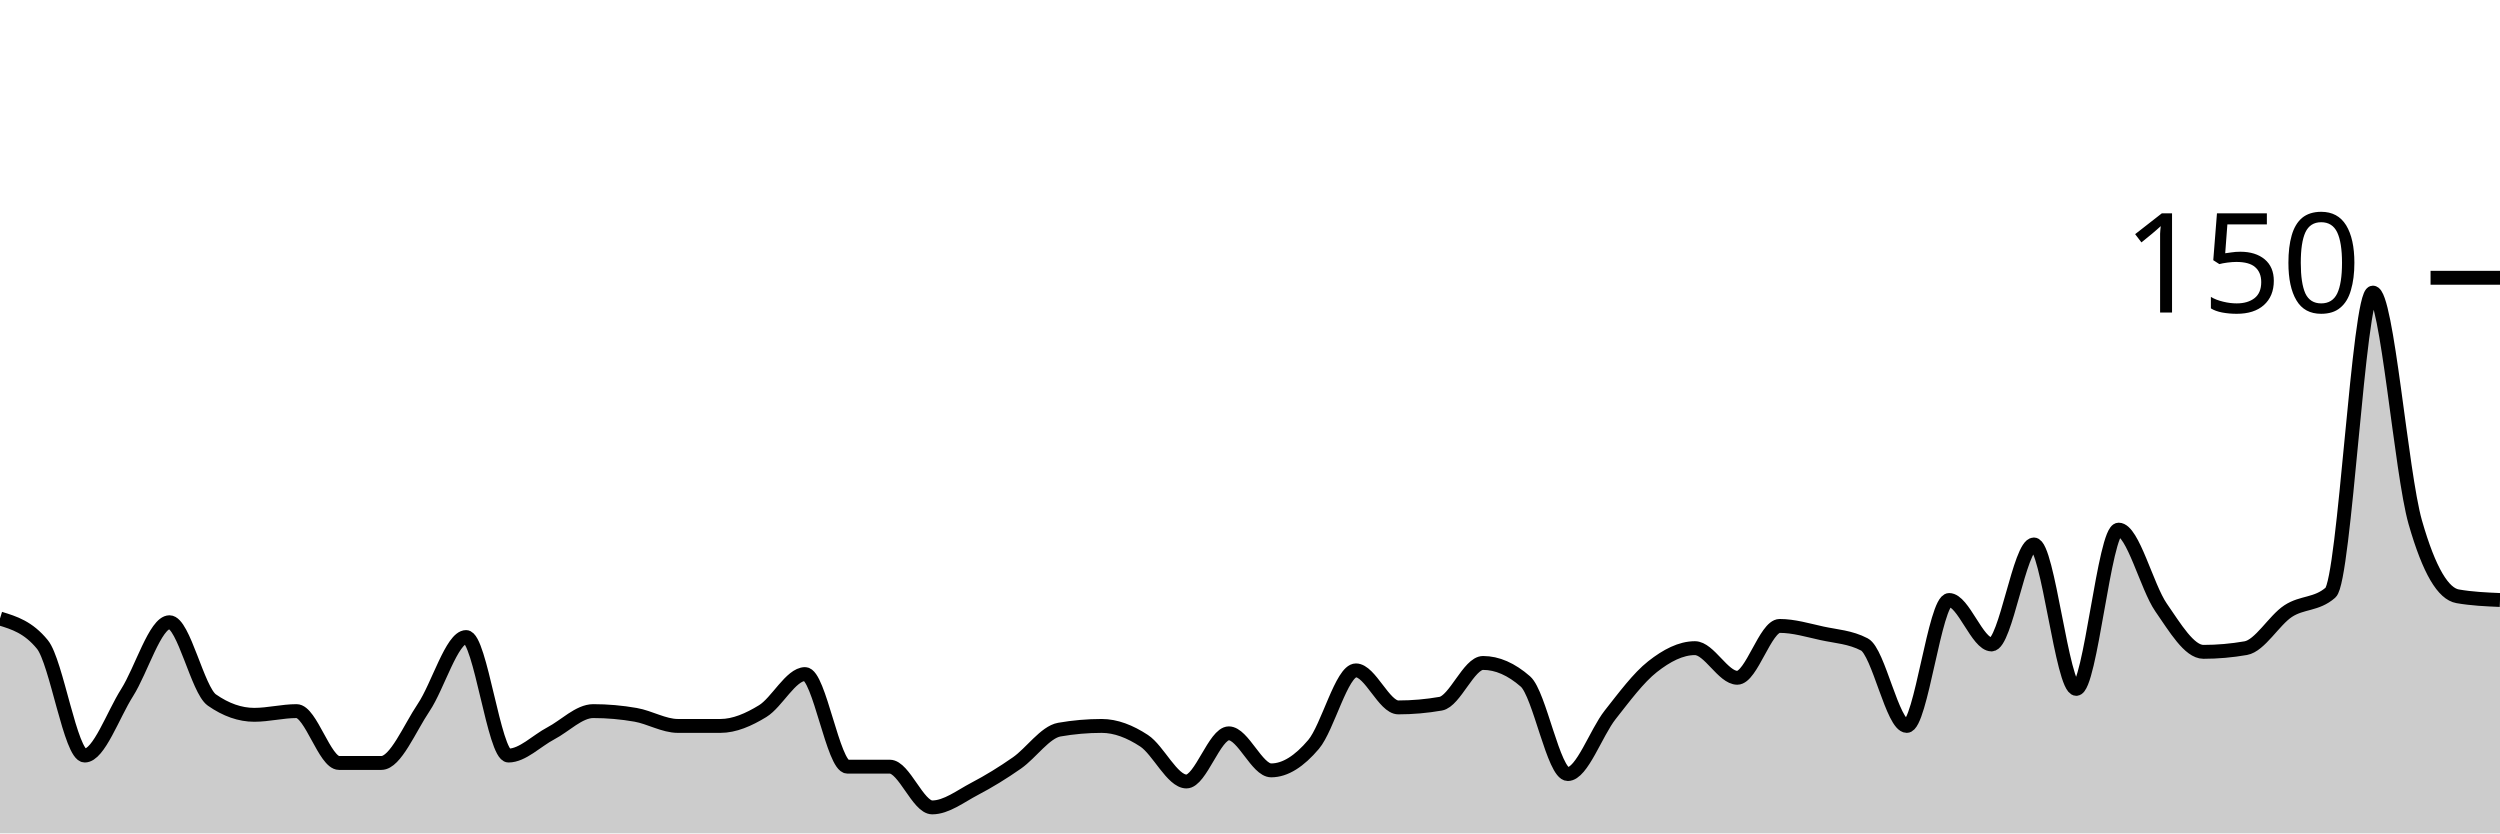
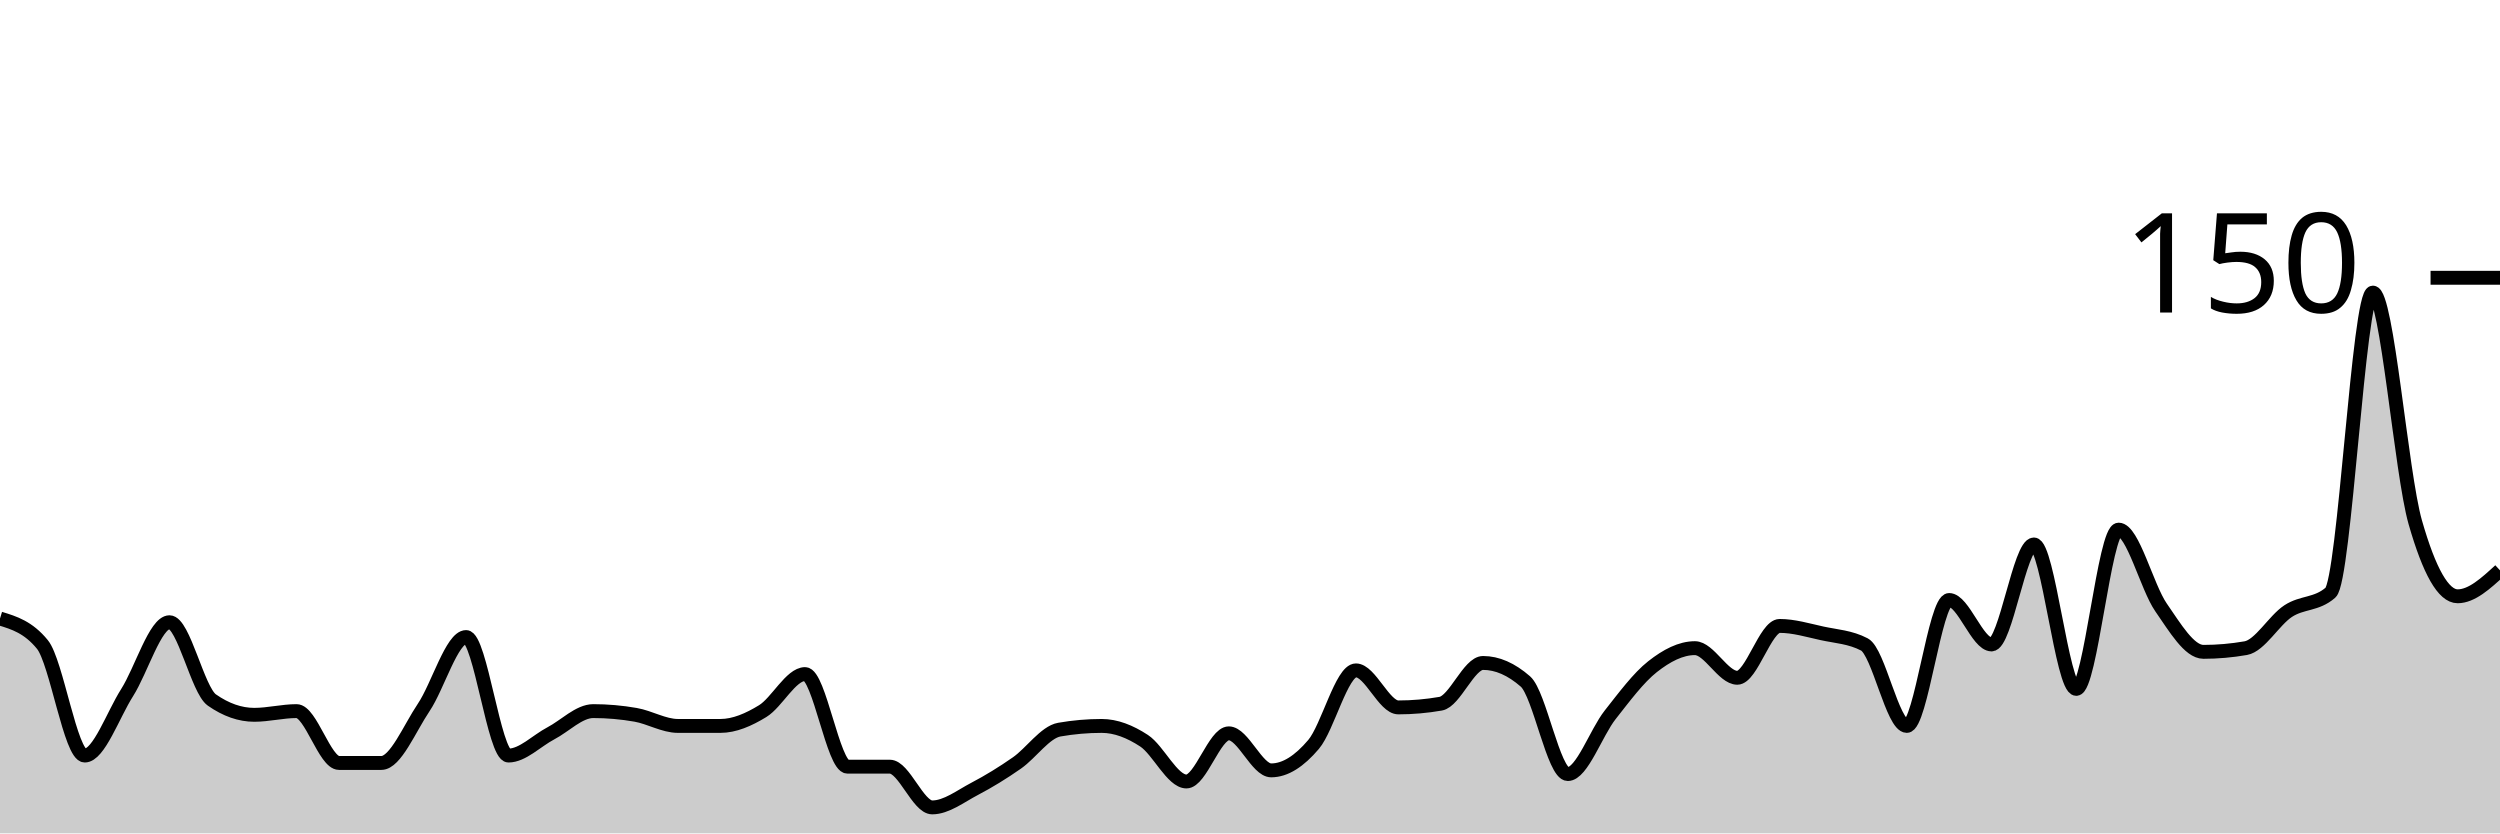
<svg xmlns="http://www.w3.org/2000/svg" viewBox="0 0 180 60">
  <g transform="translate(0,20)">
-     <path class="area" fill="rgba(0, 0, 0, 0.2)" d="M0,24.533C1.017,24.844,2.034,25.156,3.051,26.4C4.068,27.644,5.085,34.4,6.102,34.4C7.119,34.4,8.136,31.467,9.153,29.867C10.169,28.267,11.186,24.8,12.203,24.8C13.22,24.8,14.237,29.689,15.254,30.4C16.271,31.111,17.288,31.467,18.305,31.467C19.322,31.467,20.339,31.2,21.356,31.2C22.373,31.2,23.39,34.933,24.407,34.933C25.424,34.933,26.441,34.933,27.458,34.933C28.475,34.933,29.492,32.444,30.508,30.933C31.525,29.422,32.542,25.867,33.559,25.867C34.576,25.867,35.593,34.4,36.61,34.4C37.627,34.4,38.644,33.333,39.661,32.8C40.678,32.267,41.695,31.2,42.712,31.2C43.729,31.2,44.746,31.289,45.763,31.467C46.78,31.644,47.797,32.267,48.814,32.267C49.831,32.267,50.847,32.267,51.864,32.267C52.881,32.267,53.898,31.822,54.915,31.2C55.932,30.578,56.949,28.533,57.966,28.533C58.983,28.533,60,35.2,61.017,35.2C62.034,35.2,63.051,35.2,64.068,35.2C65.085,35.2,66.102,38.133,67.119,38.133C68.136,38.133,69.153,37.333,70.169,36.8C71.186,36.267,72.203,35.644,73.22,34.933C74.237,34.222,75.254,32.711,76.271,32.533C77.288,32.356,78.305,32.267,79.322,32.267C80.339,32.267,81.356,32.667,82.373,33.333C83.39,34,84.407,36.267,85.424,36.267C86.441,36.267,87.458,32.8,88.475,32.8C89.492,32.8,90.508,35.467,91.525,35.467C92.542,35.467,93.559,34.8,94.576,33.6C95.593,32.4,96.61,28.267,97.627,28.267C98.644,28.267,99.661,30.933,100.678,30.933C101.695,30.933,102.712,30.844,103.729,30.667C104.746,30.489,105.763,27.733,106.78,27.733C107.797,27.733,108.814,28.178,109.831,29.067C110.847,29.956,111.864,35.733,112.881,35.733C113.898,35.733,114.915,32.756,115.932,31.467C116.949,30.178,117.966,28.8,118.983,28C120,27.2,121.017,26.667,122.034,26.667C123.051,26.667,124.068,28.8,125.085,28.8C126.102,28.8,127.119,25.067,128.136,25.067C129.153,25.067,130.169,25.378,131.186,25.6C132.203,25.822,133.22,25.867,134.237,26.4C135.254,26.933,136.271,32.267,137.288,32.267C138.305,32.267,139.322,23.2,140.339,23.2C141.356,23.2,142.373,26.4,143.39,26.4C144.407,26.4,145.424,19.2,146.441,19.2C147.458,19.2,148.475,29.6,149.492,29.6C150.508,29.6,151.525,18.133,152.542,18.133C153.559,18.133,154.576,22.267,155.593,23.733C156.61,25.2,157.627,26.933,158.644,26.933C159.661,26.933,160.678,26.844,161.695,26.667C162.712,26.489,163.729,24.667,164.746,24C165.763,23.333,166.78,23.556,167.797,22.667C168.814,21.778,169.831,1.067,170.847,1.067C171.864,1.067,172.881,14.044,173.898,17.6C174.915,21.156,175.932,22.756,176.949,22.933C177.966,23.111,178.983,23.156,180,23.2L180,40C178.983,40,177.966,40,176.949,40C175.932,40,174.915,40,173.898,40C172.881,40,171.864,40,170.847,40C169.831,40,168.814,40,167.797,40C166.78,40,165.763,40,164.746,40C163.729,40,162.712,40,161.695,40C160.678,40,159.661,40,158.644,40C157.627,40,156.61,40,155.593,40C154.576,40,153.559,40,152.542,40C151.525,40,150.508,40,149.492,40C148.475,40,147.458,40,146.441,40C145.424,40,144.407,40,143.39,40C142.373,40,141.356,40,140.339,40C139.322,40,138.305,40,137.288,40C136.271,40,135.254,40,134.237,40C133.22,40,132.203,40,131.186,40C130.169,40,129.153,40,128.136,40C127.119,40,126.102,40,125.085,40C124.068,40,123.051,40,122.034,40C121.017,40,120,40,118.983,40C117.966,40,116.949,40,115.932,40C114.915,40,113.898,40,112.881,40C111.864,40,110.847,40,109.831,40C108.814,40,107.797,40,106.78,40C105.763,40,104.746,40,103.729,40C102.712,40,101.695,40,100.678,40C99.661,40,98.644,40,97.627,40C96.61,40,95.593,40,94.576,40C93.559,40,92.542,40,91.525,40C90.508,40,89.492,40,88.475,40C87.458,40,86.441,40,85.424,40C84.407,40,83.39,40,82.373,40C81.356,40,80.339,40,79.322,40C78.305,40,77.288,40,76.271,40C75.254,40,74.237,40,73.22,40C72.203,40,71.186,40,70.169,40C69.153,40,68.136,40,67.119,40C66.102,40,65.085,40,64.068,40C63.051,40,62.034,40,61.017,40C60,40,58.983,40,57.966,40C56.949,40,55.932,40,54.915,40C53.898,40,52.881,40,51.864,40C50.847,40,49.831,40,48.814,40C47.797,40,46.78,40,45.763,40C44.746,40,43.729,40,42.712,40C41.695,40,40.678,40,39.661,40C38.644,40,37.627,40,36.61,40C35.593,40,34.576,40,33.559,40C32.542,40,31.525,40,30.508,40C29.492,40,28.475,40,27.458,40C26.441,40,25.424,40,24.407,40C23.39,40,22.373,40,21.356,40C20.339,40,19.322,40,18.305,40C17.288,40,16.271,40,15.254,40C14.237,40,13.22,40,12.203,40C11.186,40,10.169,40,9.153,40C8.136,40,7.119,40,6.102,40C5.085,40,4.068,40,3.051,40C2.034,40,1.017,40,0,40Z" />
-     <path class="line" stroke="black" fill="none" d="M0,24.533C1.017,24.844,2.034,25.156,3.051,26.4C4.068,27.644,5.085,34.4,6.102,34.4C7.119,34.4,8.136,31.467,9.153,29.867C10.169,28.267,11.186,24.8,12.203,24.8C13.22,24.8,14.237,29.689,15.254,30.4C16.271,31.111,17.288,31.467,18.305,31.467C19.322,31.467,20.339,31.2,21.356,31.2C22.373,31.2,23.39,34.933,24.407,34.933C25.424,34.933,26.441,34.933,27.458,34.933C28.475,34.933,29.492,32.444,30.508,30.933C31.525,29.422,32.542,25.867,33.559,25.867C34.576,25.867,35.593,34.4,36.61,34.4C37.627,34.4,38.644,33.333,39.661,32.8C40.678,32.267,41.695,31.2,42.712,31.2C43.729,31.2,44.746,31.289,45.763,31.467C46.78,31.644,47.797,32.267,48.814,32.267C49.831,32.267,50.847,32.267,51.864,32.267C52.881,32.267,53.898,31.822,54.915,31.2C55.932,30.578,56.949,28.533,57.966,28.533C58.983,28.533,60,35.2,61.017,35.2C62.034,35.2,63.051,35.2,64.068,35.2C65.085,35.2,66.102,38.133,67.119,38.133C68.136,38.133,69.153,37.333,70.169,36.8C71.186,36.267,72.203,35.644,73.22,34.933C74.237,34.222,75.254,32.711,76.271,32.533C77.288,32.356,78.305,32.267,79.322,32.267C80.339,32.267,81.356,32.667,82.373,33.333C83.39,34,84.407,36.267,85.424,36.267C86.441,36.267,87.458,32.8,88.475,32.8C89.492,32.8,90.508,35.467,91.525,35.467C92.542,35.467,93.559,34.8,94.576,33.6C95.593,32.4,96.61,28.267,97.627,28.267C98.644,28.267,99.661,30.933,100.678,30.933C101.695,30.933,102.712,30.844,103.729,30.667C104.746,30.489,105.763,27.733,106.78,27.733C107.797,27.733,108.814,28.178,109.831,29.067C110.847,29.956,111.864,35.733,112.881,35.733C113.898,35.733,114.915,32.756,115.932,31.467C116.949,30.178,117.966,28.8,118.983,28C120,27.2,121.017,26.667,122.034,26.667C123.051,26.667,124.068,28.8,125.085,28.8C126.102,28.8,127.119,25.067,128.136,25.067C129.153,25.067,130.169,25.378,131.186,25.6C132.203,25.822,133.22,25.867,134.237,26.4C135.254,26.933,136.271,32.267,137.288,32.267C138.305,32.267,139.322,23.2,140.339,23.2C141.356,23.2,142.373,26.4,143.39,26.4C144.407,26.4,145.424,19.2,146.441,19.2C147.458,19.2,148.475,29.6,149.492,29.6C150.508,29.6,151.525,18.133,152.542,18.133C153.559,18.133,154.576,22.267,155.593,23.733C156.61,25.2,157.627,26.933,158.644,26.933C159.661,26.933,160.678,26.844,161.695,26.667C162.712,26.489,163.729,24.667,164.746,24C165.763,23.333,166.78,23.556,167.797,22.667C168.814,21.778,169.831,1.067,170.847,1.067C171.864,1.067,172.881,14.044,173.898,17.6C174.915,21.156,175.932,22.756,176.949,22.933C177.966,23.111,178.983,23.156,180,23.2" />
+     <path class="area" fill="rgba(0, 0, 0, 0.2)" d="M0,24.533C1.017,24.844,2.034,25.156,3.051,26.4C4.068,27.644,5.085,34.4,6.102,34.4C7.119,34.4,8.136,31.467,9.153,29.867C10.169,28.267,11.186,24.8,12.203,24.8C13.22,24.8,14.237,29.689,15.254,30.4C16.271,31.111,17.288,31.467,18.305,31.467C19.322,31.467,20.339,31.2,21.356,31.2C22.373,31.2,23.39,34.933,24.407,34.933C25.424,34.933,26.441,34.933,27.458,34.933C28.475,34.933,29.492,32.444,30.508,30.933C31.525,29.422,32.542,25.867,33.559,25.867C34.576,25.867,35.593,34.4,36.61,34.4C37.627,34.4,38.644,33.333,39.661,32.8C40.678,32.267,41.695,31.2,42.712,31.2C43.729,31.2,44.746,31.289,45.763,31.467C46.78,31.644,47.797,32.267,48.814,32.267C49.831,32.267,50.847,32.267,51.864,32.267C52.881,32.267,53.898,31.822,54.915,31.2C55.932,30.578,56.949,28.533,57.966,28.533C58.983,28.533,60,35.2,61.017,35.2C62.034,35.2,63.051,35.2,64.068,35.2C65.085,35.2,66.102,38.133,67.119,38.133C68.136,38.133,69.153,37.333,70.169,36.8C71.186,36.267,72.203,35.644,73.22,34.933C74.237,34.222,75.254,32.711,76.271,32.533C77.288,32.356,78.305,32.267,79.322,32.267C80.339,32.267,81.356,32.667,82.373,33.333C83.39,34,84.407,36.267,85.424,36.267C86.441,36.267,87.458,32.8,88.475,32.8C89.492,32.8,90.508,35.467,91.525,35.467C92.542,35.467,93.559,34.8,94.576,33.6C95.593,32.4,96.61,28.267,97.627,28.267C98.644,28.267,99.661,30.933,100.678,30.933C101.695,30.933,102.712,30.844,103.729,30.667C104.746,30.489,105.763,27.733,106.78,27.733C107.797,27.733,108.814,28.178,109.831,29.067C110.847,29.956,111.864,35.733,112.881,35.733C113.898,35.733,114.915,32.756,115.932,31.467C116.949,30.178,117.966,28.8,118.983,28C120,27.2,121.017,26.667,122.034,26.667C123.051,26.667,124.068,28.8,125.085,28.8C126.102,28.8,127.119,25.067,128.136,25.067C129.153,25.067,130.169,25.378,131.186,25.6C132.203,25.822,133.22,25.867,134.237,26.4C135.254,26.933,136.271,32.267,137.288,32.267C138.305,32.267,139.322,23.2,140.339,23.2C141.356,23.2,142.373,26.4,143.39,26.4C144.407,26.4,145.424,19.2,146.441,19.2C147.458,19.2,148.475,29.6,149.492,29.6C150.508,29.6,151.525,18.133,152.542,18.133C153.559,18.133,154.576,22.267,155.593,23.733C156.61,25.2,157.627,26.933,158.644,26.933C159.661,26.933,160.678,26.844,161.695,26.667C162.712,26.489,163.729,24.667,164.746,24C165.763,23.333,166.78,23.556,167.797,22.667C168.814,21.778,169.831,1.067,170.847,1.067C171.864,1.067,172.881,14.044,173.898,17.6C174.915,21.156,175.932,22.933,176.949,22.933C177.966,22.933,178.983,22,180,21.067L180,40C178.983,40,177.966,40,176.949,40C175.932,40,174.915,40,173.898,40C172.881,40,171.864,40,170.847,40C169.831,40,168.814,40,167.797,40C166.78,40,165.763,40,164.746,40C163.729,40,162.712,40,161.695,40C160.678,40,159.661,40,158.644,40C157.627,40,156.61,40,155.593,40C154.576,40,153.559,40,152.542,40C151.525,40,150.508,40,149.492,40C148.475,40,147.458,40,146.441,40C145.424,40,144.407,40,143.39,40C142.373,40,141.356,40,140.339,40C139.322,40,138.305,40,137.288,40C136.271,40,135.254,40,134.237,40C133.22,40,132.203,40,131.186,40C130.169,40,129.153,40,128.136,40C127.119,40,126.102,40,125.085,40C124.068,40,123.051,40,122.034,40C121.017,40,120,40,118.983,40C117.966,40,116.949,40,115.932,40C114.915,40,113.898,40,112.881,40C111.864,40,110.847,40,109.831,40C108.814,40,107.797,40,106.78,40C105.763,40,104.746,40,103.729,40C102.712,40,101.695,40,100.678,40C99.661,40,98.644,40,97.627,40C96.61,40,95.593,40,94.576,40C93.559,40,92.542,40,91.525,40C90.508,40,89.492,40,88.475,40C87.458,40,86.441,40,85.424,40C84.407,40,83.39,40,82.373,40C81.356,40,80.339,40,79.322,40C78.305,40,77.288,40,76.271,40C75.254,40,74.237,40,73.22,40C72.203,40,71.186,40,70.169,40C69.153,40,68.136,40,67.119,40C66.102,40,65.085,40,64.068,40C63.051,40,62.034,40,61.017,40C60,40,58.983,40,57.966,40C56.949,40,55.932,40,54.915,40C53.898,40,52.881,40,51.864,40C50.847,40,49.831,40,48.814,40C47.797,40,46.78,40,45.763,40C44.746,40,43.729,40,42.712,40C41.695,40,40.678,40,39.661,40C38.644,40,37.627,40,36.61,40C35.593,40,34.576,40,33.559,40C32.542,40,31.525,40,30.508,40C29.492,40,28.475,40,27.458,40C26.441,40,25.424,40,24.407,40C23.39,40,22.373,40,21.356,40C20.339,40,19.322,40,18.305,40C17.288,40,16.271,40,15.254,40C14.237,40,13.22,40,12.203,40C11.186,40,10.169,40,9.153,40C8.136,40,7.119,40,6.102,40C5.085,40,4.068,40,3.051,40C2.034,40,1.017,40,0,40Z" />
+     <path class="line" stroke="black" fill="none" d="M0,24.533C1.017,24.844,2.034,25.156,3.051,26.4C4.068,27.644,5.085,34.4,6.102,34.4C7.119,34.4,8.136,31.467,9.153,29.867C10.169,28.267,11.186,24.8,12.203,24.8C13.22,24.8,14.237,29.689,15.254,30.4C16.271,31.111,17.288,31.467,18.305,31.467C19.322,31.467,20.339,31.2,21.356,31.2C22.373,31.2,23.39,34.933,24.407,34.933C25.424,34.933,26.441,34.933,27.458,34.933C28.475,34.933,29.492,32.444,30.508,30.933C31.525,29.422,32.542,25.867,33.559,25.867C34.576,25.867,35.593,34.4,36.61,34.4C37.627,34.4,38.644,33.333,39.661,32.8C40.678,32.267,41.695,31.2,42.712,31.2C43.729,31.2,44.746,31.289,45.763,31.467C46.78,31.644,47.797,32.267,48.814,32.267C49.831,32.267,50.847,32.267,51.864,32.267C52.881,32.267,53.898,31.822,54.915,31.2C55.932,30.578,56.949,28.533,57.966,28.533C58.983,28.533,60,35.2,61.017,35.2C62.034,35.2,63.051,35.2,64.068,35.2C65.085,35.2,66.102,38.133,67.119,38.133C68.136,38.133,69.153,37.333,70.169,36.8C71.186,36.267,72.203,35.644,73.22,34.933C74.237,34.222,75.254,32.711,76.271,32.533C77.288,32.356,78.305,32.267,79.322,32.267C80.339,32.267,81.356,32.667,82.373,33.333C83.39,34,84.407,36.267,85.424,36.267C86.441,36.267,87.458,32.8,88.475,32.8C89.492,32.8,90.508,35.467,91.525,35.467C92.542,35.467,93.559,34.8,94.576,33.6C95.593,32.4,96.61,28.267,97.627,28.267C98.644,28.267,99.661,30.933,100.678,30.933C101.695,30.933,102.712,30.844,103.729,30.667C104.746,30.489,105.763,27.733,106.78,27.733C107.797,27.733,108.814,28.178,109.831,29.067C110.847,29.956,111.864,35.733,112.881,35.733C113.898,35.733,114.915,32.756,115.932,31.467C116.949,30.178,117.966,28.8,118.983,28C120,27.2,121.017,26.667,122.034,26.667C123.051,26.667,124.068,28.8,125.085,28.8C126.102,28.8,127.119,25.067,128.136,25.067C129.153,25.067,130.169,25.378,131.186,25.6C132.203,25.822,133.22,25.867,134.237,26.4C135.254,26.933,136.271,32.267,137.288,32.267C138.305,32.267,139.322,23.2,140.339,23.2C141.356,23.2,142.373,26.4,143.39,26.4C144.407,26.4,145.424,19.2,146.441,19.2C147.458,19.2,148.475,29.6,149.492,29.6C150.508,29.6,151.525,18.133,152.542,18.133C153.559,18.133,154.576,22.267,155.593,23.733C156.61,25.2,157.627,26.933,158.644,26.933C159.661,26.933,160.678,26.844,161.695,26.667C162.712,26.489,163.729,24.667,164.746,24C165.763,23.333,166.78,23.556,167.797,22.667C168.814,21.778,169.831,1.067,170.847,1.067C171.864,1.067,172.881,14.044,173.898,17.6C174.915,21.156,175.932,22.933,176.949,22.933C177.966,22.933,178.983,22,180,21.067" />
    <path class="axis-ceiling" stroke-width="1" stroke="black" fill="none" d="M175,0L180,0" />
    <text class="axis-ceiling-label" font-family="sans-serif" text-anchor="end" font-size="10px" x="170" y="2.5">150</text>
  </g>
</svg>
